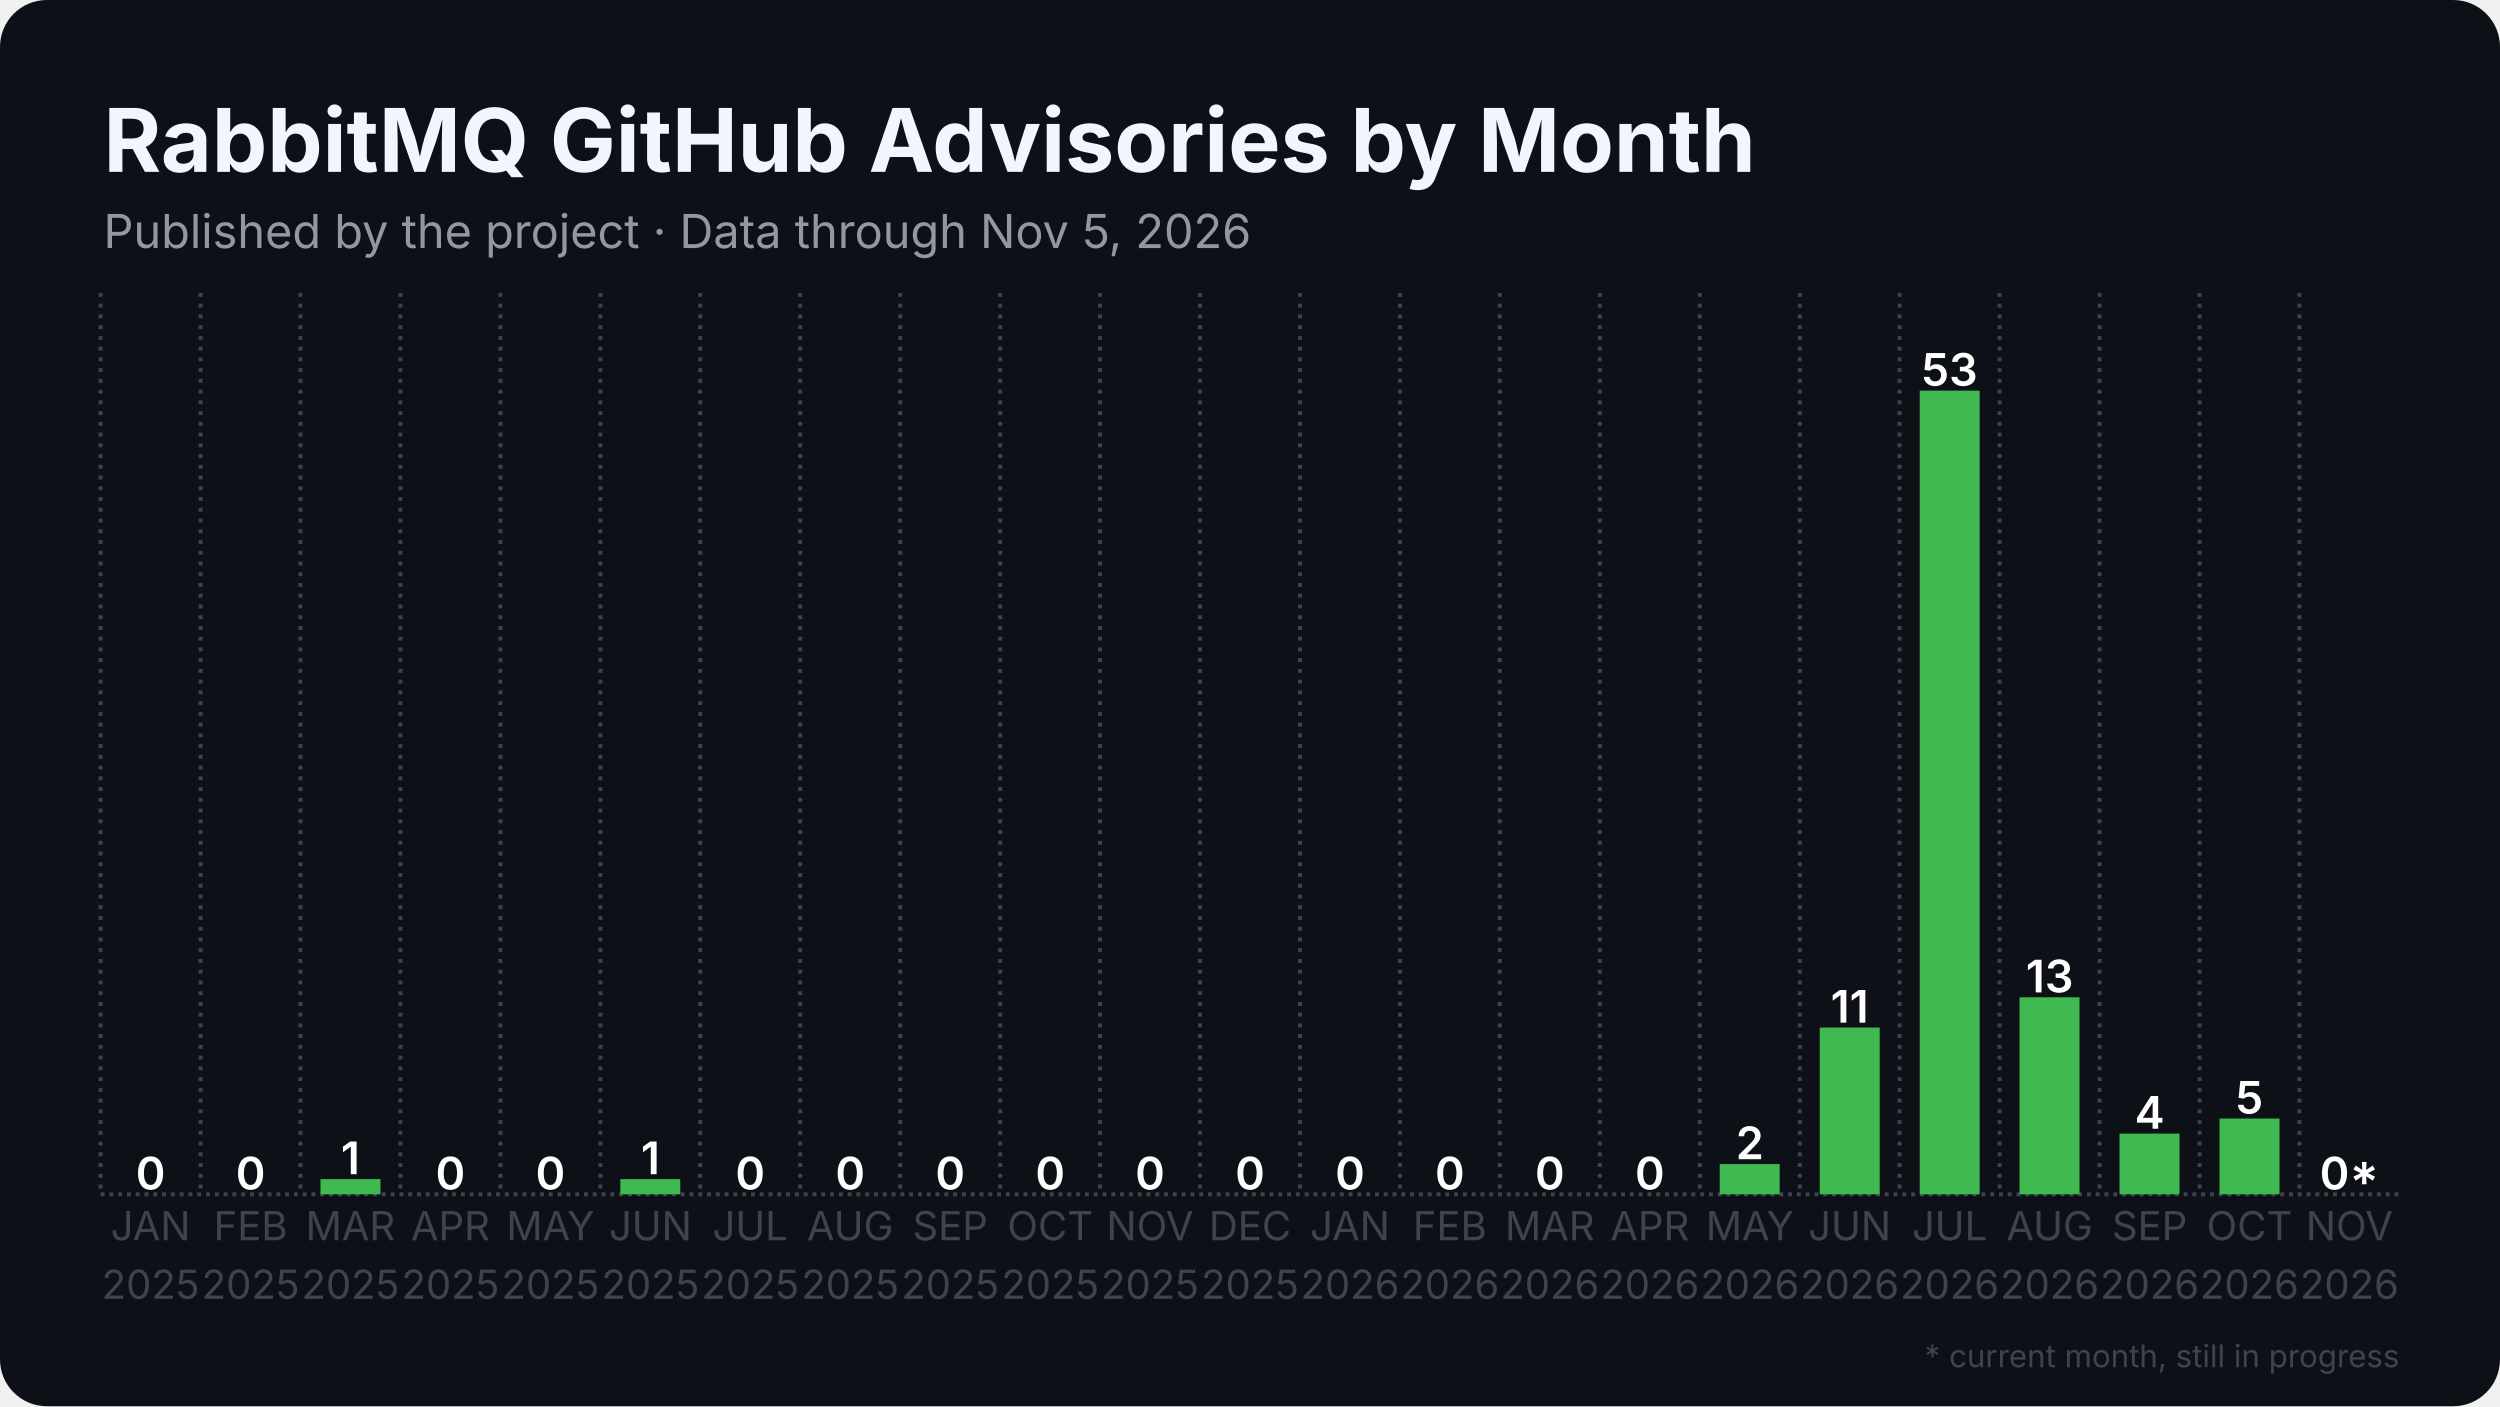
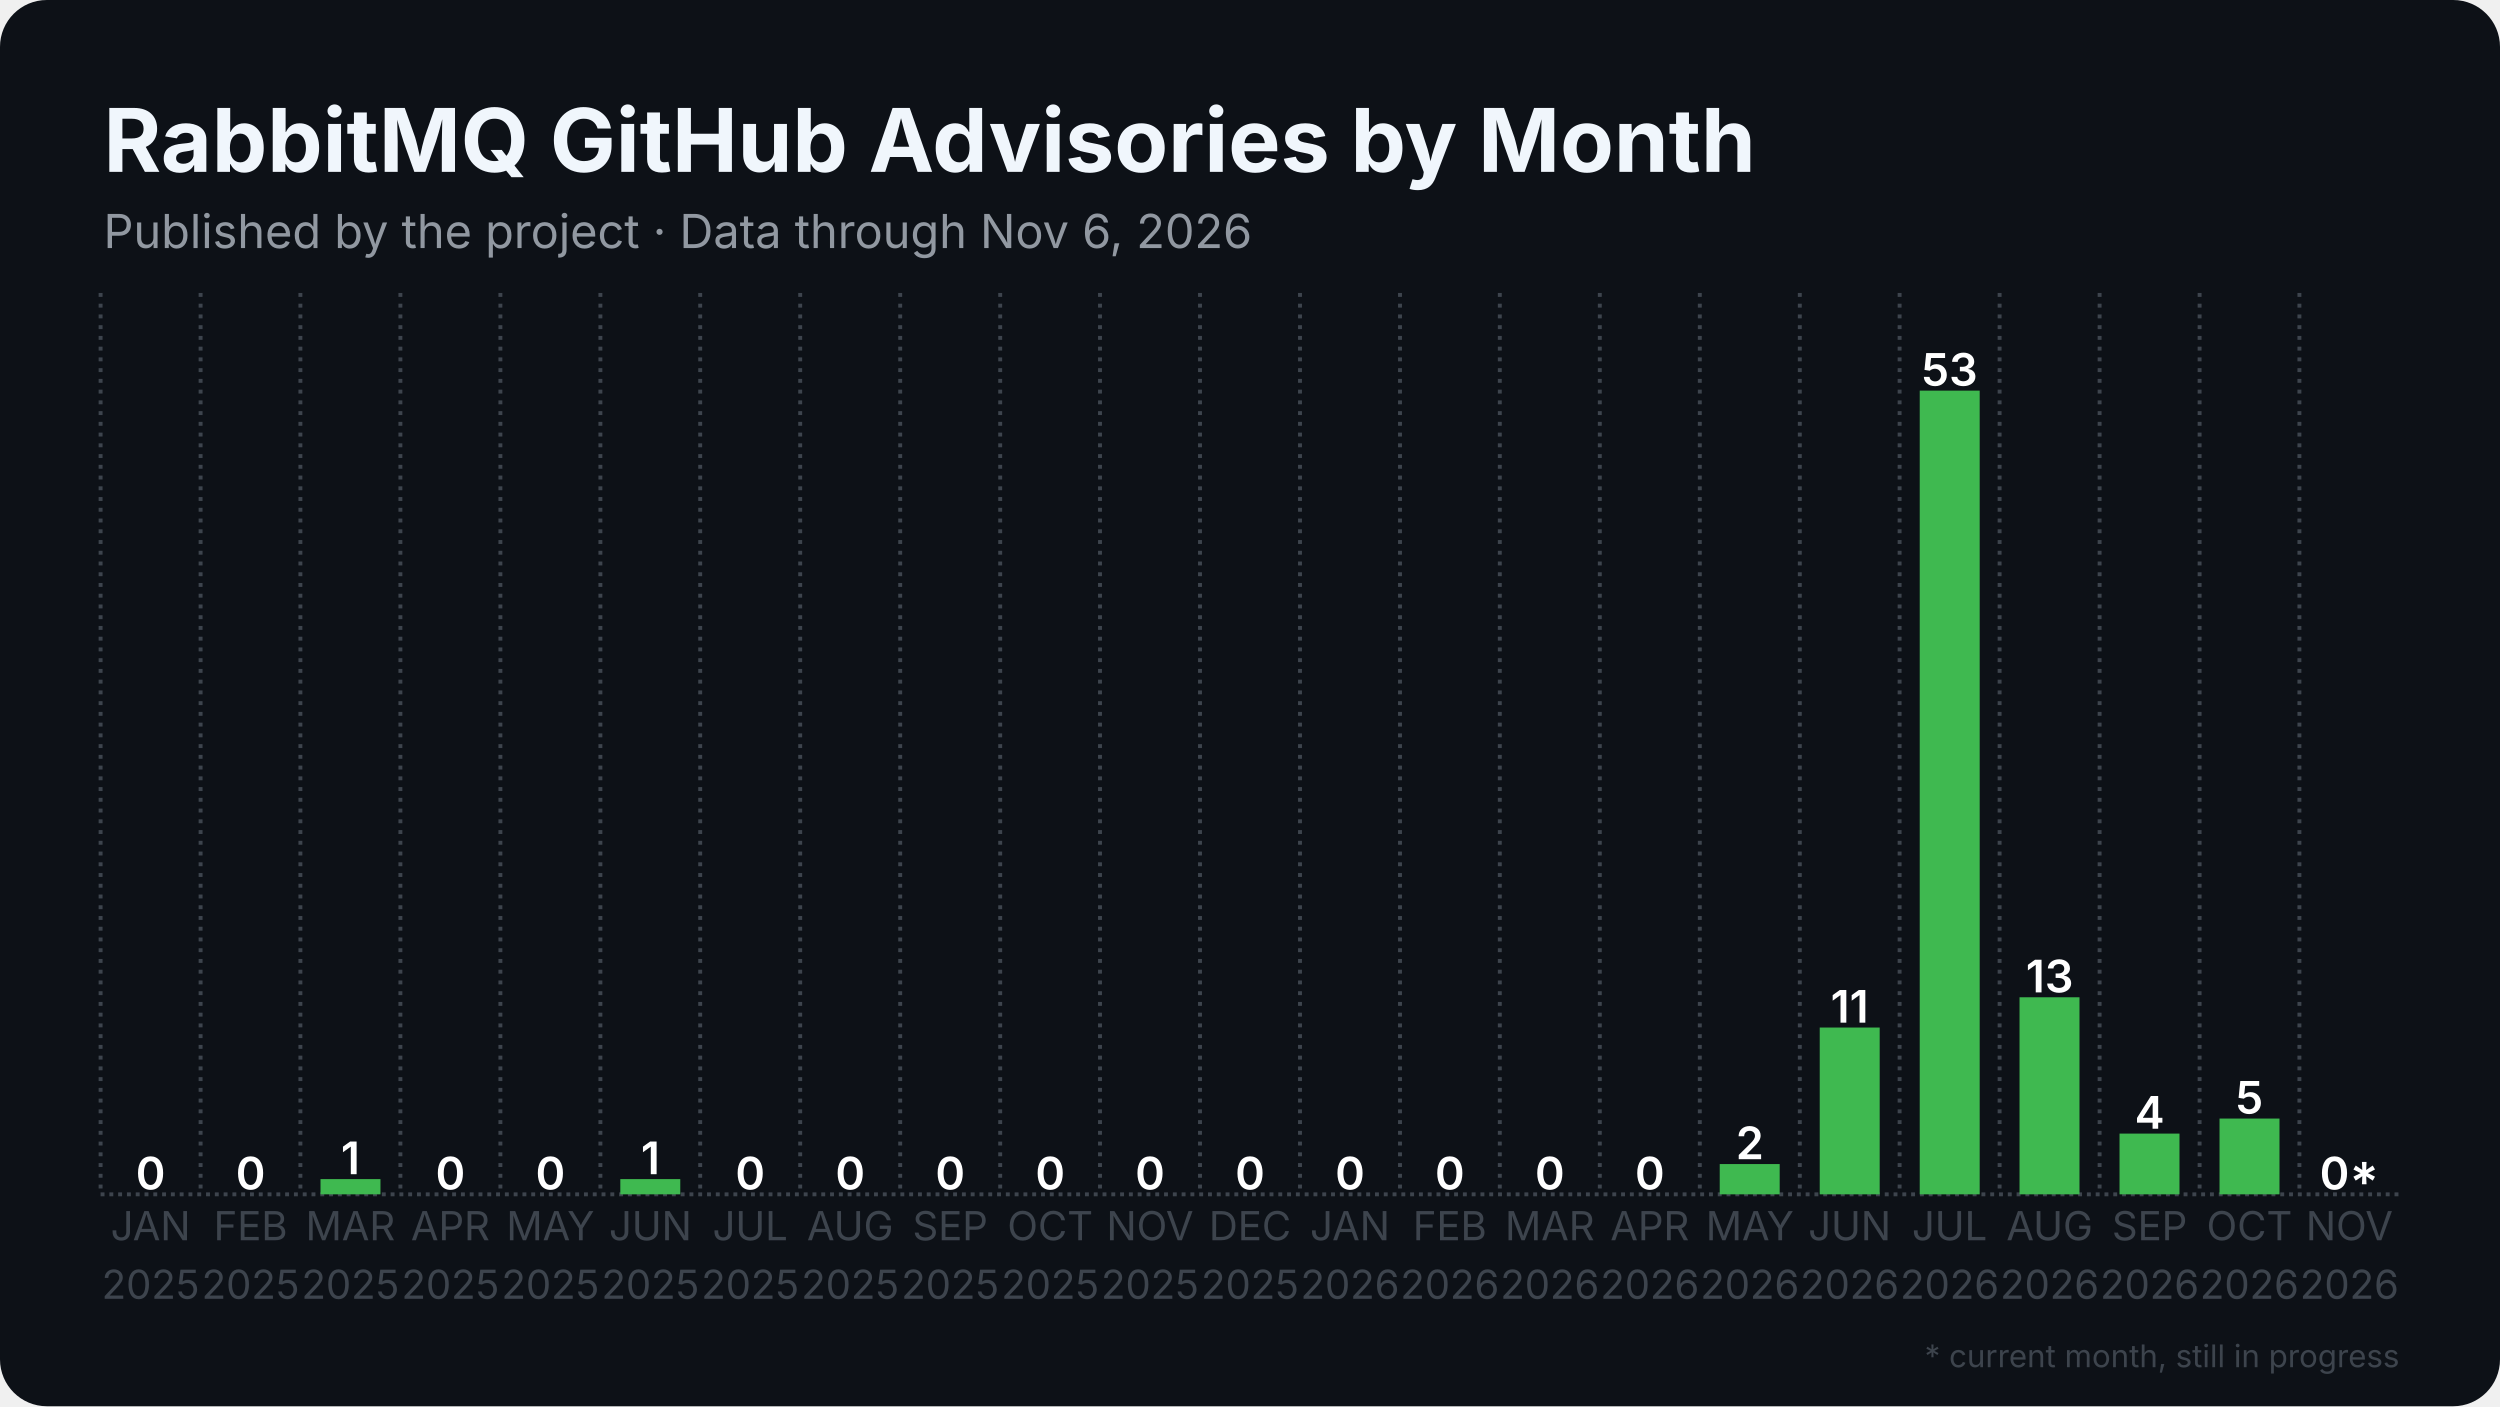
<svg xmlns="http://www.w3.org/2000/svg" width="1280" height="720" viewBox="0 0 1280 720">
  <rect width="1280" height="720" rx="24" fill="#0d1117" />
  <defs>
    <pattern id="stripes" width="12" height="12" patternUnits="userSpaceOnUse" patternTransform="rotate(45)">
      <rect width="12" height="12" fill="none" />
      <rect width="5" height="12" fill="#0d1117" opacity="0.85" />
    </pattern>
  </defs>
  <line x1="51.5" y1="611.5" x2="1228.5" y2="611.5" stroke="#3d444d" stroke-width="2" stroke-dasharray="2 2.5" />
  <line x1="51.5" y1="150.0" x2="51.5" y2="611.5" stroke="#3d444d" stroke-width="2" stroke-dasharray="2 3.5" />
  <line x1="102.7" y1="150.0" x2="102.7" y2="611.5" stroke="#3d444d" stroke-width="2" stroke-dasharray="2 3.5" />
  <line x1="153.8" y1="150.0" x2="153.8" y2="611.5" stroke="#3d444d" stroke-width="2" stroke-dasharray="2 3.5" />
  <line x1="205.0" y1="150.0" x2="205.0" y2="611.5" stroke="#3d444d" stroke-width="2" stroke-dasharray="2 3.5" />
  <line x1="256.2" y1="150.0" x2="256.2" y2="611.5" stroke="#3d444d" stroke-width="2" stroke-dasharray="2 3.5" />
  <line x1="307.4" y1="150.0" x2="307.4" y2="611.5" stroke="#3d444d" stroke-width="2" stroke-dasharray="2 3.5" />
  <line x1="358.5" y1="150.0" x2="358.5" y2="611.5" stroke="#3d444d" stroke-width="2" stroke-dasharray="2 3.5" />
  <line x1="409.7" y1="150.0" x2="409.7" y2="611.5" stroke="#3d444d" stroke-width="2" stroke-dasharray="2 3.5" />
  <line x1="460.9" y1="150.0" x2="460.9" y2="611.5" stroke="#3d444d" stroke-width="2" stroke-dasharray="2 3.5" />
  <line x1="512.1" y1="150.0" x2="512.1" y2="611.5" stroke="#3d444d" stroke-width="2" stroke-dasharray="2 3.5" />
  <line x1="563.2" y1="150.0" x2="563.2" y2="611.5" stroke="#3d444d" stroke-width="2" stroke-dasharray="2 3.5" />
  <line x1="614.4" y1="150.0" x2="614.4" y2="611.5" stroke="#3d444d" stroke-width="2" stroke-dasharray="2 3.5" />
  <line x1="665.6" y1="150.0" x2="665.6" y2="611.5" stroke="#3d444d" stroke-width="2" stroke-dasharray="2 3.5" />
  <line x1="716.8" y1="150.0" x2="716.8" y2="611.5" stroke="#3d444d" stroke-width="2" stroke-dasharray="2 3.5" />
  <line x1="767.9" y1="150.0" x2="767.9" y2="611.5" stroke="#3d444d" stroke-width="2" stroke-dasharray="2 3.5" />
  <line x1="819.1" y1="150.0" x2="819.1" y2="611.5" stroke="#3d444d" stroke-width="2" stroke-dasharray="2 3.5" />
  <line x1="870.3" y1="150.0" x2="870.3" y2="611.5" stroke="#3d444d" stroke-width="2" stroke-dasharray="2 3.5" />
  <line x1="921.5" y1="150.0" x2="921.5" y2="611.5" stroke="#3d444d" stroke-width="2" stroke-dasharray="2 3.5" />
  <line x1="972.6" y1="150.0" x2="972.6" y2="611.5" stroke="#3d444d" stroke-width="2" stroke-dasharray="2 3.5" />
  <line x1="1023.8" y1="150.0" x2="1023.8" y2="611.5" stroke="#3d444d" stroke-width="2" stroke-dasharray="2 3.5" />
  <line x1="1075.0" y1="150.0" x2="1075.0" y2="611.5" stroke="#3d444d" stroke-width="2" stroke-dasharray="2 3.5" />
  <line x1="1126.2" y1="150.0" x2="1126.2" y2="611.5" stroke="#3d444d" stroke-width="2" stroke-dasharray="2 3.5" />
  <line x1="1177.3" y1="150.0" x2="1177.3" y2="611.5" stroke="#3d444d" stroke-width="2" stroke-dasharray="2 3.5" />
  <rect x="61.7" y="611.5" width="30.7" height="0.0" fill="#3fb950" />
  <text x="77.1" y="609.0" text-anchor="middle" font-family="Inter, Segoe UI, Helvetica, Arial, sans-serif" font-size="23.0" font-weight="600" fill="#ffffff">0</text>
  <rect x="112.9" y="611.5" width="30.7" height="0.0" fill="#3fb950" />
  <text x="128.3" y="609.0" text-anchor="middle" font-family="Inter, Segoe UI, Helvetica, Arial, sans-serif" font-size="23.0" font-weight="600" fill="#ffffff">0</text>
  <rect x="164.1" y="603.7" width="30.7" height="7.8" fill="#3fb950" />
  <text x="179.4" y="601.2" text-anchor="middle" font-family="Inter, Segoe UI, Helvetica, Arial, sans-serif" font-size="23.0" font-weight="600" fill="#ffffff">1</text>
  <rect x="215.3" y="611.5" width="30.7" height="0.0" fill="#3fb950" />
  <text x="230.6" y="609.0" text-anchor="middle" font-family="Inter, Segoe UI, Helvetica, Arial, sans-serif" font-size="23.0" font-weight="600" fill="#ffffff">0</text>
  <rect x="266.4" y="611.5" width="30.7" height="0.0" fill="#3fb950" />
  <text x="281.8" y="609.0" text-anchor="middle" font-family="Inter, Segoe UI, Helvetica, Arial, sans-serif" font-size="23.0" font-weight="600" fill="#ffffff">0</text>
  <rect x="317.6" y="603.7" width="30.7" height="7.8" fill="#3fb950" />
  <text x="333.0" y="601.2" text-anchor="middle" font-family="Inter, Segoe UI, Helvetica, Arial, sans-serif" font-size="23.0" font-weight="600" fill="#ffffff">1</text>
  <rect x="368.8" y="611.5" width="30.7" height="0.0" fill="#3fb950" />
  <text x="384.1" y="609.0" text-anchor="middle" font-family="Inter, Segoe UI, Helvetica, Arial, sans-serif" font-size="23.0" font-weight="600" fill="#ffffff">0</text>
  <rect x="420.0" y="611.5" width="30.7" height="0.0" fill="#3fb950" />
  <text x="435.3" y="609.0" text-anchor="middle" font-family="Inter, Segoe UI, Helvetica, Arial, sans-serif" font-size="23.0" font-weight="600" fill="#ffffff">0</text>
  <rect x="471.1" y="611.5" width="30.7" height="0.0" fill="#3fb950" />
  <text x="486.5" y="609.0" text-anchor="middle" font-family="Inter, Segoe UI, Helvetica, Arial, sans-serif" font-size="23.0" font-weight="600" fill="#ffffff">0</text>
  <rect x="522.3" y="611.5" width="30.7" height="0.0" fill="#3fb950" />
  <text x="537.7" y="609.0" text-anchor="middle" font-family="Inter, Segoe UI, Helvetica, Arial, sans-serif" font-size="23.0" font-weight="600" fill="#ffffff">0</text>
  <rect x="573.5" y="611.5" width="30.7" height="0.0" fill="#3fb950" />
  <text x="588.8" y="609.0" text-anchor="middle" font-family="Inter, Segoe UI, Helvetica, Arial, sans-serif" font-size="23.0" font-weight="600" fill="#ffffff">0</text>
  <rect x="624.6" y="611.5" width="30.7" height="0.0" fill="#3fb950" />
  <text x="640.0" y="609.0" text-anchor="middle" font-family="Inter, Segoe UI, Helvetica, Arial, sans-serif" font-size="23.0" font-weight="600" fill="#ffffff">0</text>
  <rect x="675.8" y="611.5" width="30.7" height="0.0" fill="#3fb950" />
  <text x="691.2" y="609.0" text-anchor="middle" font-family="Inter, Segoe UI, Helvetica, Arial, sans-serif" font-size="23.0" font-weight="600" fill="#ffffff">0</text>
  <rect x="727.0" y="611.5" width="30.7" height="0.0" fill="#3fb950" />
  <text x="742.3" y="609.0" text-anchor="middle" font-family="Inter, Segoe UI, Helvetica, Arial, sans-serif" font-size="23.0" font-weight="600" fill="#ffffff">0</text>
  <rect x="778.2" y="611.5" width="30.7" height="0.0" fill="#3fb950" />
  <text x="793.5" y="609.0" text-anchor="middle" font-family="Inter, Segoe UI, Helvetica, Arial, sans-serif" font-size="23.0" font-weight="600" fill="#ffffff">0</text>
  <rect x="829.3" y="611.5" width="30.7" height="0.0" fill="#3fb950" />
  <text x="844.7" y="609.0" text-anchor="middle" font-family="Inter, Segoe UI, Helvetica, Arial, sans-serif" font-size="23.0" font-weight="600" fill="#ffffff">0</text>
  <rect x="880.5" y="596.0" width="30.7" height="15.5" fill="#3fb950" />
  <text x="895.9" y="593.5" text-anchor="middle" font-family="Inter, Segoe UI, Helvetica, Arial, sans-serif" font-size="23.0" font-weight="600" fill="#ffffff">2</text>
  <rect x="931.7" y="526.1" width="30.7" height="85.4" fill="#3fb950" />
  <text x="947.0" y="523.6" text-anchor="middle" font-family="Inter, Segoe UI, Helvetica, Arial, sans-serif" font-size="23.0" font-weight="600" fill="#ffffff">11</text>
  <rect x="982.9" y="200.0" width="30.7" height="411.5" fill="#3fb950" />
  <text x="998.2" y="197.5" text-anchor="middle" font-family="Inter, Segoe UI, Helvetica, Arial, sans-serif" font-size="23.0" font-weight="600" fill="#ffffff">53</text>
  <rect x="1034.0" y="510.6" width="30.7" height="100.9" fill="#3fb950" />
  <text x="1049.4" y="508.1" text-anchor="middle" font-family="Inter, Segoe UI, Helvetica, Arial, sans-serif" font-size="23.0" font-weight="600" fill="#ffffff">13</text>
  <rect x="1085.2" y="580.4" width="30.7" height="31.1" fill="#3fb950" />
  <text x="1100.6" y="577.9" text-anchor="middle" font-family="Inter, Segoe UI, Helvetica, Arial, sans-serif" font-size="23.0" font-weight="600" fill="#ffffff">4</text>
  <rect x="1136.4" y="572.7" width="30.7" height="38.8" fill="#3fb950" />
  <text x="1151.7" y="570.2" text-anchor="middle" font-family="Inter, Segoe UI, Helvetica, Arial, sans-serif" font-size="23.0" font-weight="600" fill="#ffffff">5</text>
  <rect x="1187.6" y="611.5" width="30.7" height="0.0" fill="#3fb950" opacity="0.35" />
  <rect x="1187.6" y="611.5" width="30.7" height="0.0" fill="url(#stripes)" />
  <text x="1202.9" y="609.0" text-anchor="middle" font-family="Inter, Segoe UI, Helvetica, Arial, sans-serif" font-size="23.0" font-weight="600" fill="#ffffff">0*</text>
  <text x="77.1" y="635" text-anchor="middle" font-family="Inter, Segoe UI, Helvetica, Arial, sans-serif" font-size="20.5" fill="#3d444d">JAN</text>
  <text x="77.1" y="665" text-anchor="middle" font-family="Inter, Segoe UI, Helvetica, Arial, sans-serif" font-size="20.5" fill="#3d444d">2025</text>
  <text x="128.3" y="635" text-anchor="middle" font-family="Inter, Segoe UI, Helvetica, Arial, sans-serif" font-size="20.5" fill="#3d444d">FEB</text>
  <text x="128.3" y="665" text-anchor="middle" font-family="Inter, Segoe UI, Helvetica, Arial, sans-serif" font-size="20.5" fill="#3d444d">2025</text>
  <text x="179.4" y="635" text-anchor="middle" font-family="Inter, Segoe UI, Helvetica, Arial, sans-serif" font-size="20.5" fill="#3d444d">MAR</text>
  <text x="179.4" y="665" text-anchor="middle" font-family="Inter, Segoe UI, Helvetica, Arial, sans-serif" font-size="20.5" fill="#3d444d">2025</text>
  <text x="230.6" y="635" text-anchor="middle" font-family="Inter, Segoe UI, Helvetica, Arial, sans-serif" font-size="20.5" fill="#3d444d">APR</text>
  <text x="230.6" y="665" text-anchor="middle" font-family="Inter, Segoe UI, Helvetica, Arial, sans-serif" font-size="20.5" fill="#3d444d">2025</text>
  <text x="281.8" y="635" text-anchor="middle" font-family="Inter, Segoe UI, Helvetica, Arial, sans-serif" font-size="20.5" fill="#3d444d">MAY</text>
  <text x="281.8" y="665" text-anchor="middle" font-family="Inter, Segoe UI, Helvetica, Arial, sans-serif" font-size="20.5" fill="#3d444d">2025</text>
  <text x="333.0" y="635" text-anchor="middle" font-family="Inter, Segoe UI, Helvetica, Arial, sans-serif" font-size="20.5" fill="#3d444d">JUN</text>
  <text x="333.0" y="665" text-anchor="middle" font-family="Inter, Segoe UI, Helvetica, Arial, sans-serif" font-size="20.5" fill="#3d444d">2025</text>
  <text x="384.1" y="635" text-anchor="middle" font-family="Inter, Segoe UI, Helvetica, Arial, sans-serif" font-size="20.5" fill="#3d444d">JUL</text>
  <text x="384.1" y="665" text-anchor="middle" font-family="Inter, Segoe UI, Helvetica, Arial, sans-serif" font-size="20.5" fill="#3d444d">2025</text>
  <text x="435.3" y="635" text-anchor="middle" font-family="Inter, Segoe UI, Helvetica, Arial, sans-serif" font-size="20.5" fill="#3d444d">AUG</text>
  <text x="435.3" y="665" text-anchor="middle" font-family="Inter, Segoe UI, Helvetica, Arial, sans-serif" font-size="20.5" fill="#3d444d">2025</text>
  <text x="486.5" y="635" text-anchor="middle" font-family="Inter, Segoe UI, Helvetica, Arial, sans-serif" font-size="20.5" fill="#3d444d">SEP</text>
  <text x="486.5" y="665" text-anchor="middle" font-family="Inter, Segoe UI, Helvetica, Arial, sans-serif" font-size="20.5" fill="#3d444d">2025</text>
  <text x="537.7" y="635" text-anchor="middle" font-family="Inter, Segoe UI, Helvetica, Arial, sans-serif" font-size="20.5" fill="#3d444d">OCT</text>
  <text x="537.7" y="665" text-anchor="middle" font-family="Inter, Segoe UI, Helvetica, Arial, sans-serif" font-size="20.5" fill="#3d444d">2025</text>
  <text x="588.8" y="635" text-anchor="middle" font-family="Inter, Segoe UI, Helvetica, Arial, sans-serif" font-size="20.5" fill="#3d444d">NOV</text>
  <text x="588.8" y="665" text-anchor="middle" font-family="Inter, Segoe UI, Helvetica, Arial, sans-serif" font-size="20.5" fill="#3d444d">2025</text>
  <text x="640.0" y="635" text-anchor="middle" font-family="Inter, Segoe UI, Helvetica, Arial, sans-serif" font-size="20.5" fill="#3d444d">DEC</text>
  <text x="640.0" y="665" text-anchor="middle" font-family="Inter, Segoe UI, Helvetica, Arial, sans-serif" font-size="20.5" fill="#3d444d">2025</text>
  <text x="691.2" y="635" text-anchor="middle" font-family="Inter, Segoe UI, Helvetica, Arial, sans-serif" font-size="20.5" fill="#3d444d">JAN</text>
  <text x="691.2" y="665" text-anchor="middle" font-family="Inter, Segoe UI, Helvetica, Arial, sans-serif" font-size="20.5" fill="#3d444d">2026</text>
  <text x="742.3" y="635" text-anchor="middle" font-family="Inter, Segoe UI, Helvetica, Arial, sans-serif" font-size="20.5" fill="#3d444d">FEB</text>
  <text x="742.3" y="665" text-anchor="middle" font-family="Inter, Segoe UI, Helvetica, Arial, sans-serif" font-size="20.5" fill="#3d444d">2026</text>
  <text x="793.5" y="635" text-anchor="middle" font-family="Inter, Segoe UI, Helvetica, Arial, sans-serif" font-size="20.5" fill="#3d444d">MAR</text>
  <text x="793.5" y="665" text-anchor="middle" font-family="Inter, Segoe UI, Helvetica, Arial, sans-serif" font-size="20.5" fill="#3d444d">2026</text>
  <text x="844.7" y="635" text-anchor="middle" font-family="Inter, Segoe UI, Helvetica, Arial, sans-serif" font-size="20.5" fill="#3d444d">APR</text>
  <text x="844.7" y="665" text-anchor="middle" font-family="Inter, Segoe UI, Helvetica, Arial, sans-serif" font-size="20.5" fill="#3d444d">2026</text>
  <text x="895.9" y="635" text-anchor="middle" font-family="Inter, Segoe UI, Helvetica, Arial, sans-serif" font-size="20.5" fill="#3d444d">MAY</text>
  <text x="895.9" y="665" text-anchor="middle" font-family="Inter, Segoe UI, Helvetica, Arial, sans-serif" font-size="20.5" fill="#3d444d">2026</text>
  <text x="947.0" y="635" text-anchor="middle" font-family="Inter, Segoe UI, Helvetica, Arial, sans-serif" font-size="20.5" fill="#3d444d">JUN</text>
  <text x="947.0" y="665" text-anchor="middle" font-family="Inter, Segoe UI, Helvetica, Arial, sans-serif" font-size="20.5" fill="#3d444d">2026</text>
  <text x="998.2" y="635" text-anchor="middle" font-family="Inter, Segoe UI, Helvetica, Arial, sans-serif" font-size="20.5" fill="#3d444d">JUL</text>
  <text x="998.2" y="665" text-anchor="middle" font-family="Inter, Segoe UI, Helvetica, Arial, sans-serif" font-size="20.5" fill="#3d444d">2026</text>
  <text x="1049.4" y="635" text-anchor="middle" font-family="Inter, Segoe UI, Helvetica, Arial, sans-serif" font-size="20.5" fill="#3d444d">AUG</text>
  <text x="1049.4" y="665" text-anchor="middle" font-family="Inter, Segoe UI, Helvetica, Arial, sans-serif" font-size="20.5" fill="#3d444d">2026</text>
  <text x="1100.6" y="635" text-anchor="middle" font-family="Inter, Segoe UI, Helvetica, Arial, sans-serif" font-size="20.5" fill="#3d444d">SEP</text>
  <text x="1100.6" y="665" text-anchor="middle" font-family="Inter, Segoe UI, Helvetica, Arial, sans-serif" font-size="20.5" fill="#3d444d">2026</text>
  <text x="1151.7" y="635" text-anchor="middle" font-family="Inter, Segoe UI, Helvetica, Arial, sans-serif" font-size="20.5" fill="#3d444d">OCT</text>
  <text x="1151.7" y="665" text-anchor="middle" font-family="Inter, Segoe UI, Helvetica, Arial, sans-serif" font-size="20.5" fill="#3d444d">2026</text>
  <text x="1202.9" y="635" text-anchor="middle" font-family="Inter, Segoe UI, Helvetica, Arial, sans-serif" font-size="20.5" fill="#3d444d">NOV</text>
  <text x="1202.9" y="665" text-anchor="middle" font-family="Inter, Segoe UI, Helvetica, Arial, sans-serif" font-size="20.5" fill="#3d444d">2026</text>
  <text x="53.0" y="88.0" font-family="Inter, Segoe UI, Helvetica, Arial, sans-serif" font-size="45" font-weight="700" fill="#f0f6fc">RabbitMQ GitHub Advisories by Month</text>
-   <text x="53.0" y="127.0" font-family="Inter, Segoe UI, Helvetica, Arial, sans-serif" font-size="24" fill="#9198a1">Published by the project · Data through Nov 5, 2026</text>
+   <text x="53.0" y="127.0" font-family="Inter, Segoe UI, Helvetica, Arial, sans-serif" font-size="24" fill="#9198a1">Published by the project · Data through Nov 6, 2026</text>
  <text x="1228.5" y="700" text-anchor="end" font-family="Inter, Segoe UI, Helvetica, Arial, sans-serif" font-size="16" fill="#3d444d">* current month, still in progress</text>
</svg>
